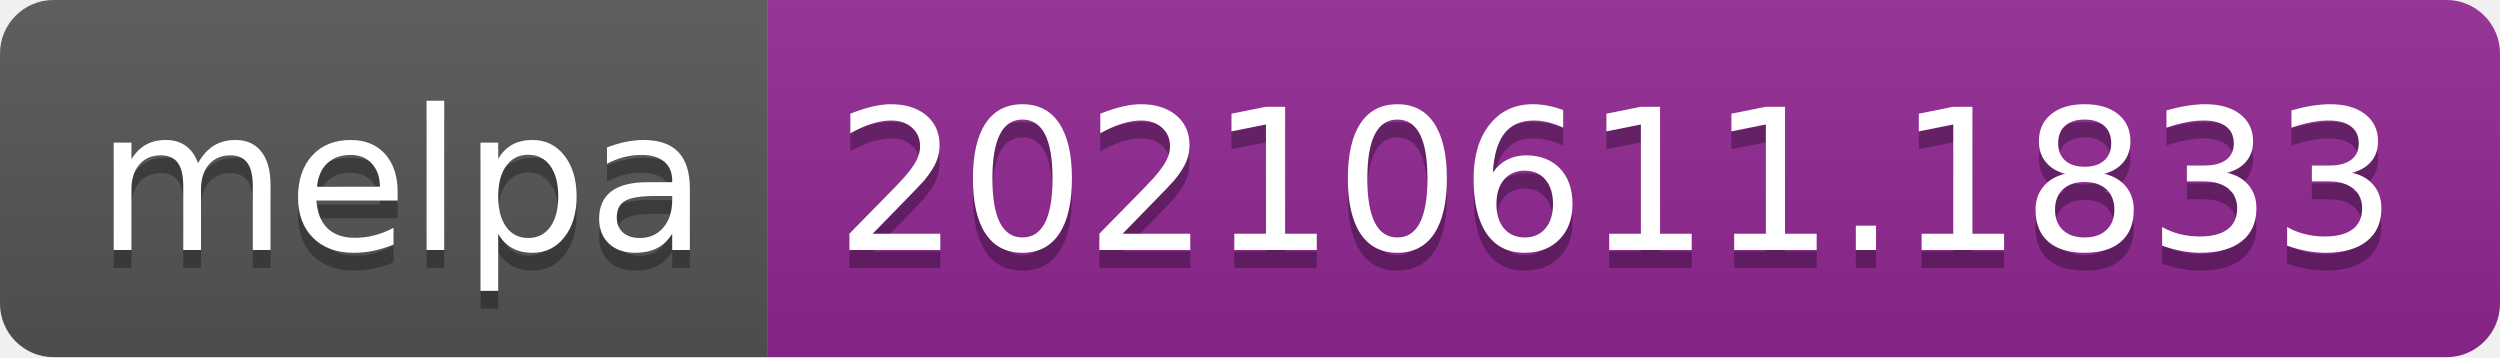
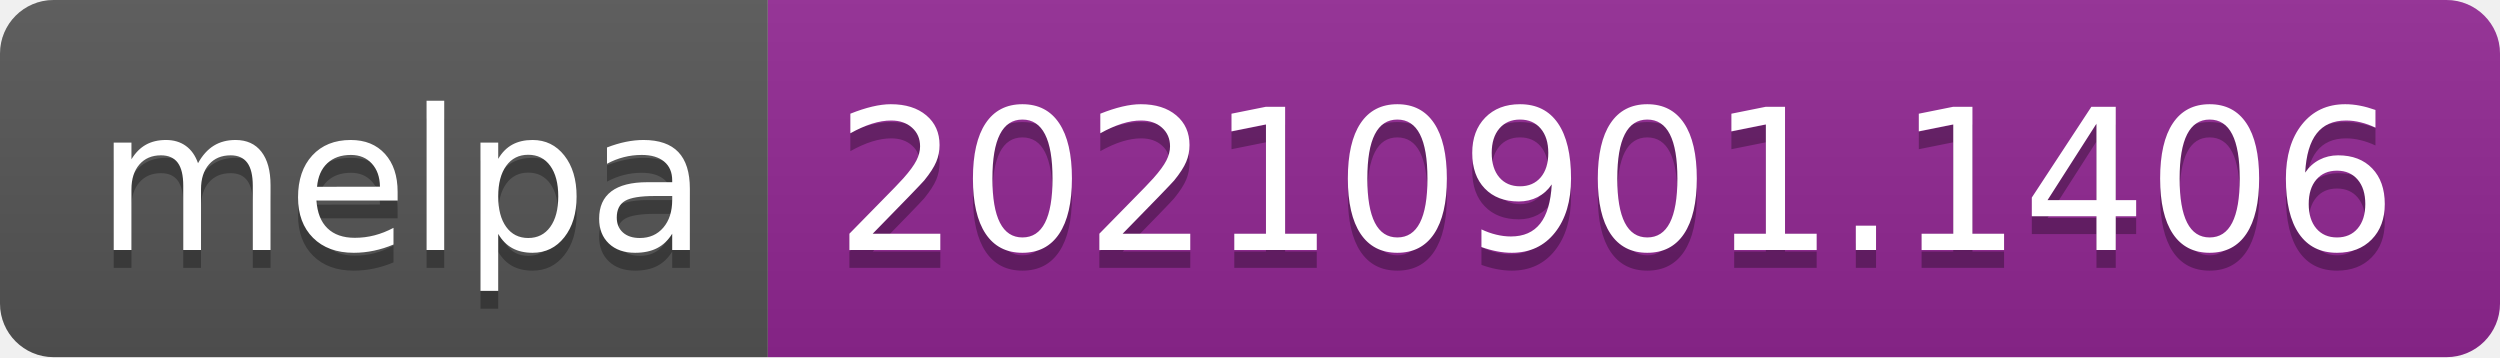
- <svg xmlns="http://www.w3.org/2000/svg" width="140" height="20" role="img" aria-label="melpa: 20210611.1833">
+ <svg xmlns="http://www.w3.org/2000/svg" width="140" height="20" role="img" aria-label="melpa: 20210901.1406">
  <linearGradient id="s" x2="0" y2="100%">
    <stop offset="0" stop-color="#bbb" stop-opacity=".1" />
    <stop offset="1" stop-opacity=".1" />
  </linearGradient>
  <clipPath id="r">
    <rect width="140" height="20" rx="3" fill="#fff" />
  </clipPath>
  <g clip-path="url(#r)">
    <rect width="43" height="20" fill="#555" />
    <rect x="43" width="97" height="20" fill="#922793" />
    <rect width="140" height="20" fill="url(#s)" />
  </g>
  <g fill="#fff" text-anchor="middle" font-family="Verdana,Geneva,DejaVu Sans,sans-serif" text-rendering="geometricPrecision" font-size="110">
    <text aria-hidden="true" x="225" y="150" fill="#010101" fill-opacity=".3" transform="scale(.1)" textLength="330">melpa</text>
    <text x="225" y="140" transform="scale(.1)" fill="#fff" textLength="330">melpa</text>
-     <text aria-hidden="true" x="905" y="150" fill="#010101" fill-opacity=".3" transform="scale(.1)" textLength="870">20210611.1833</text>
-     <text x="905" y="140" transform="scale(.1)" fill="#fff" textLength="870">20210611.1833</text>
+     <text aria-hidden="true" x="905" y="150" fill="#010101" fill-opacity=".3" transform="scale(.1)" textLength="870">20210901.1406</text>
+     <text x="905" y="140" transform="scale(.1)" fill="#fff" textLength="870">20210901.1406</text>
  </g>
</svg>
